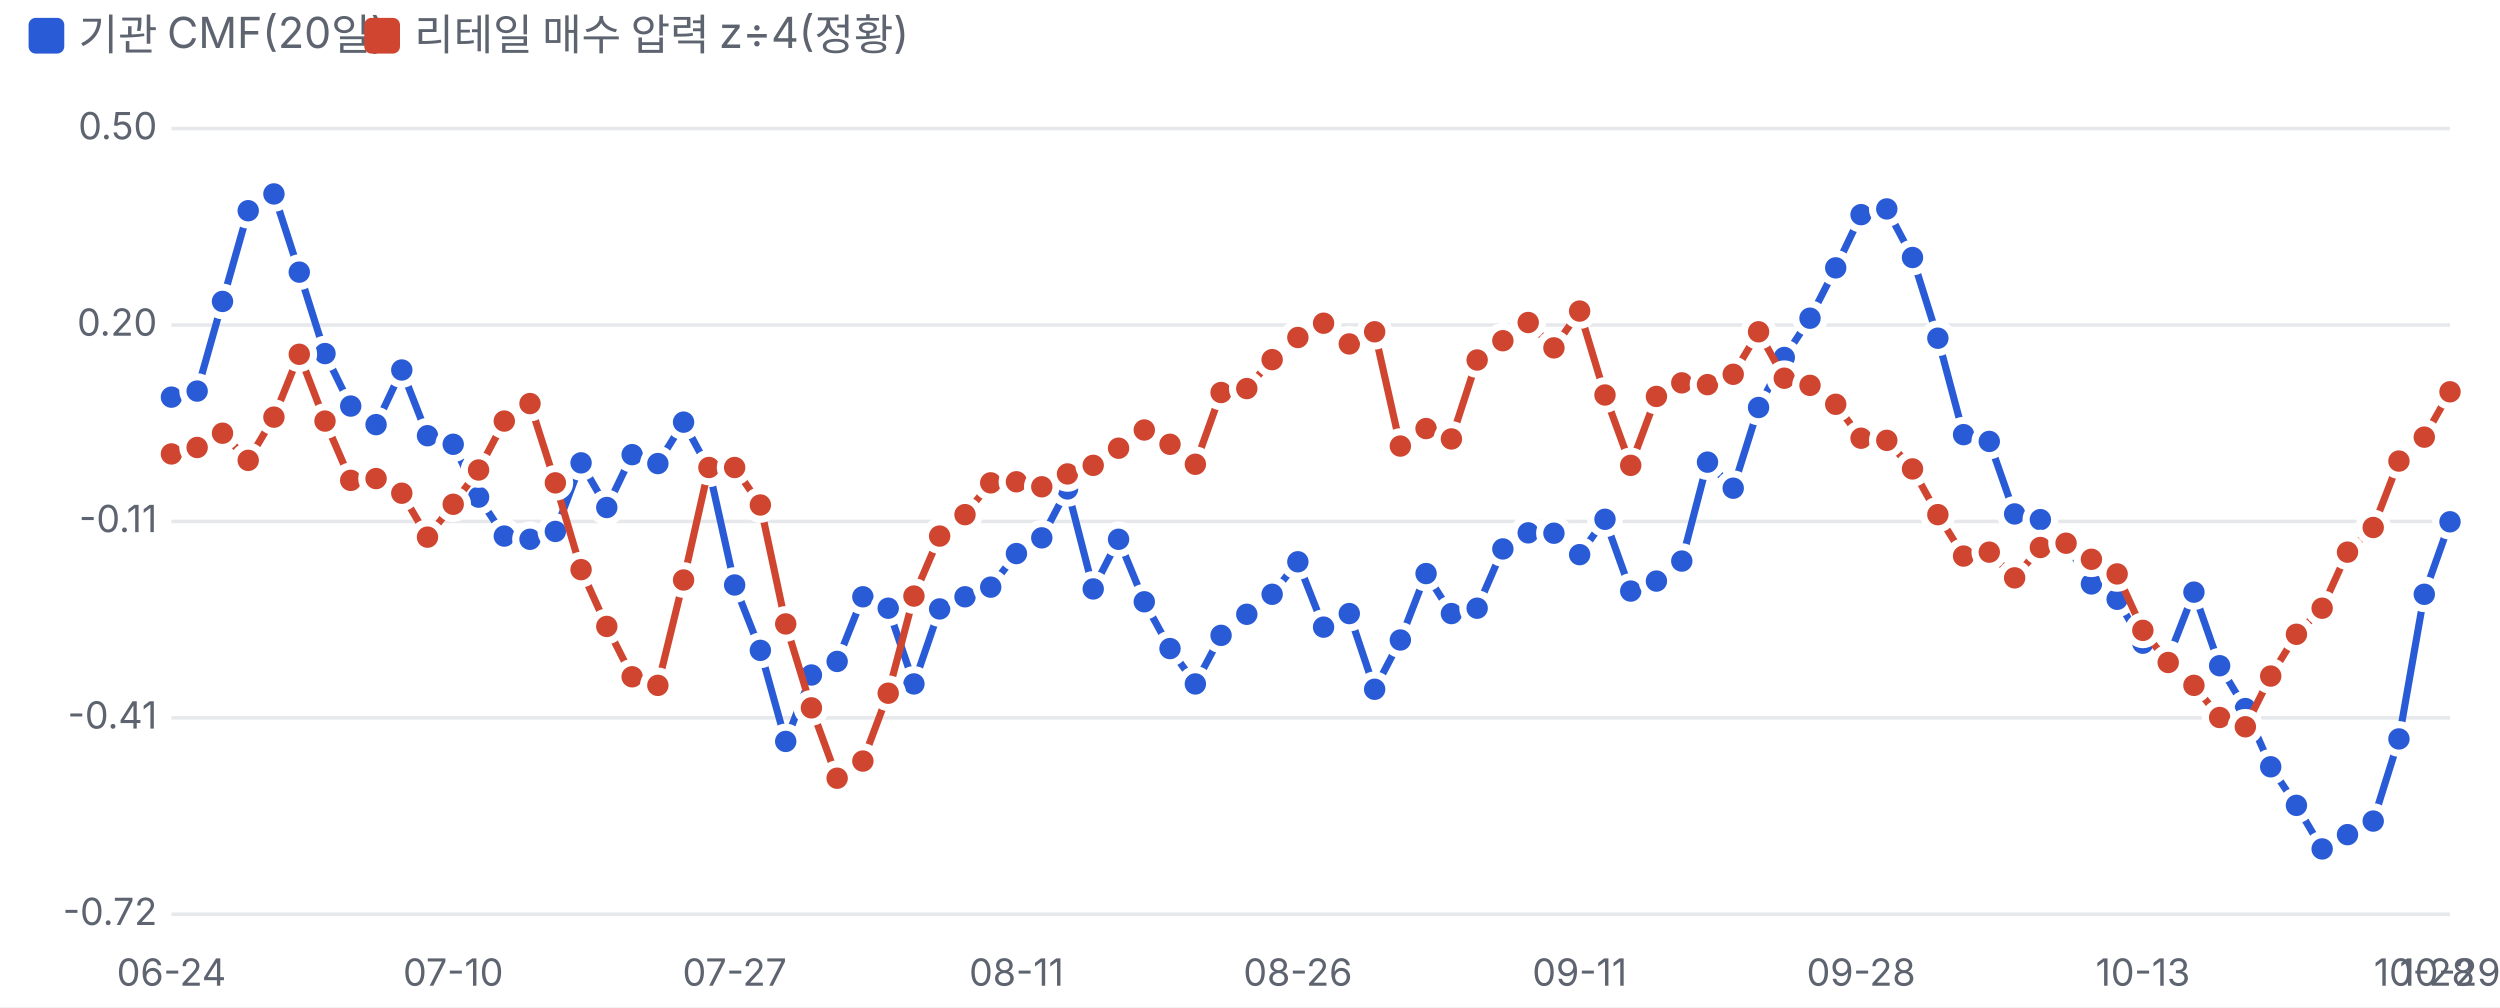
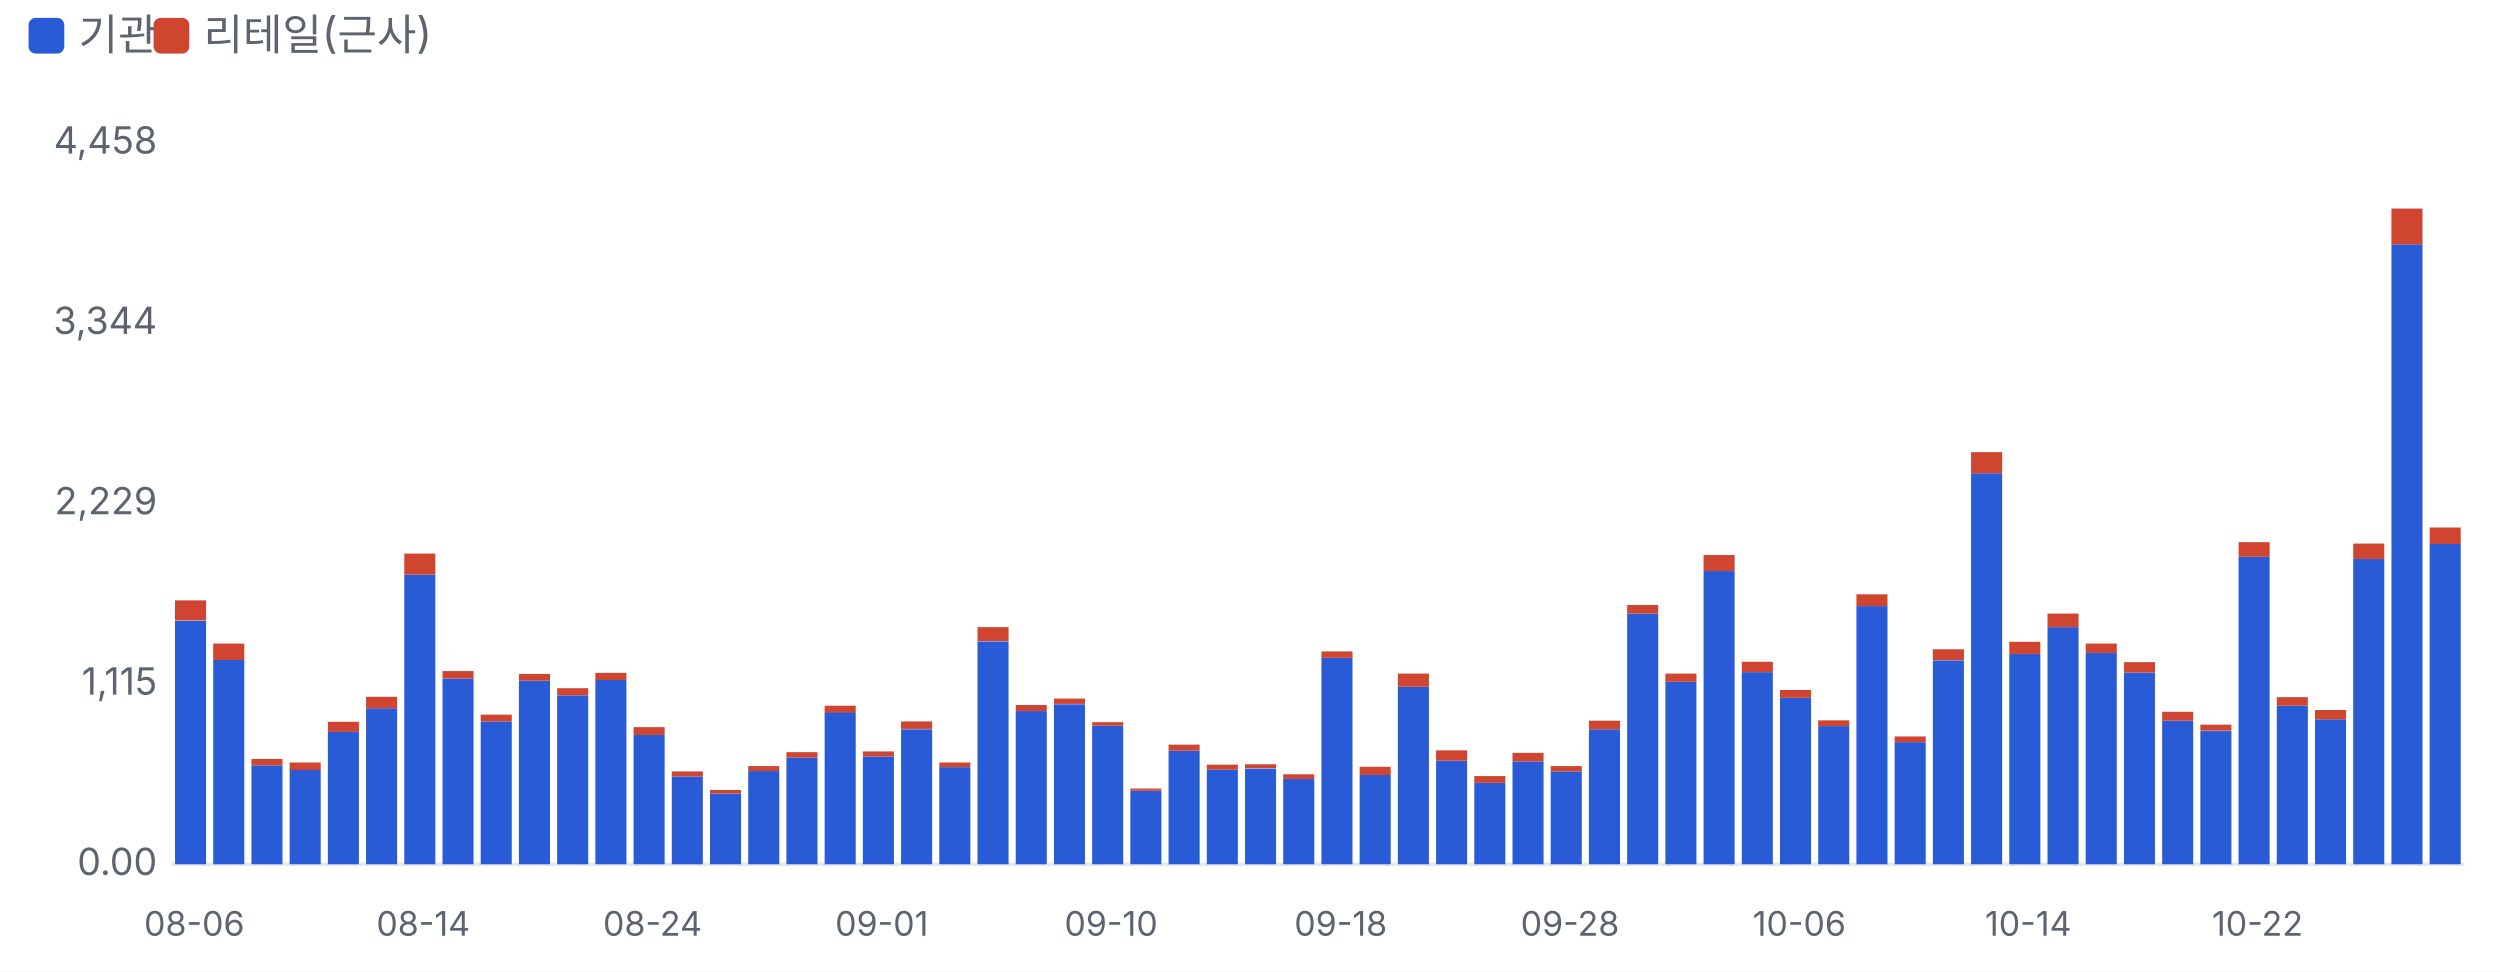
- <svg xmlns="http://www.w3.org/2000/svg" viewBox="0 0 700 282" width="700" height="282">
+ <svg xmlns="http://www.w3.org/2000/svg" viewBox="0 0 700 272" width="700" height="272">
  <style>text{fill:#5d6470;font-size:10.5px;font-family:-apple-system,'Apple SD Gothic Neo','Malgun Gothic',sans-serif}</style>
  <rect width="100%" height="100%" fill="#ffffff" />
  <rect x="8" y="5" width="10" height="10" rx="2" fill="#2a5bd7" />
-   <text x="22" y="14" style="font-size:12px">기관 CMF(20일)</text>
-   <rect x="102" y="5" width="10" height="10" rx="2" fill="#d0452f" />
-   <text x="116" y="14" style="font-size:12px">리테일 매수 압력 z÷4(정황)</text>
+   <text x="22" y="14" style="font-size:12px">기관</text>
+   <rect x="43" y="5" width="10" height="10" rx="2" fill="#d0452f" />
+   <text x="57" y="14" style="font-size:12px">리테일(근사)</text>
  <g transform="translate(0,22)">
-     <line x1="48" x2="686" y1="234.0" y2="234.0" stroke="#e6e8ec" />
-     <text x="44" y="237.0" text-anchor="end">-0.72</text>
-     <line x1="48" x2="686" y1="179.0" y2="179.0" stroke="#e6e8ec" />
-     <text x="44" y="182.0" text-anchor="end">-0.41</text>
-     <line x1="48" x2="686" y1="124.0" y2="124.0" stroke="#e6e8ec" />
-     <text x="44" y="127.0" text-anchor="end">-0.11</text>
-     <line x1="48" x2="686" y1="69.0" y2="69.0" stroke="#e6e8ec" />
-     <text x="44" y="72.0" text-anchor="end">0.20</text>
-     <line x1="48" x2="686" y1="14.0" y2="14.0" stroke="#e6e8ec" />
-     <text x="44" y="17.0" text-anchor="end">0.50</text>
-     <text x="48.0" y="254" text-anchor="middle">06-24</text>
-     <text x="126.9" y="254" text-anchor="middle">07-10</text>
-     <text x="205.7" y="254" text-anchor="middle">07-27</text>
-     <text x="284.6" y="254" text-anchor="middle">08-11</text>
-     <text x="363.4" y="254" text-anchor="middle">08-26</text>
-     <text x="442.3" y="254" text-anchor="middle">09-11</text>
-     <text x="521.1" y="254" text-anchor="middle">09-28</text>
-     <text x="600.0" y="254" text-anchor="middle">10-13</text>
-     <text x="678.8" y="254" text-anchor="middle">10-28</text>
-     <text x="686.0" y="254" text-anchor="middle">10-29</text>
-     <polyline fill="none" stroke="#2a5bd7" stroke-width="2" points="48.0,89.2 55.2,87.5 62.3,62.4 69.5,37.0 76.7,32.3 83.8,54.2 91.0,77.0 98.2,91.7 105.3,96.9 112.5,81.6 119.7,100.0 126.9,102.4 134.0,117.2 141.2,128.1 148.4,129.0 155.5,126.8 162.7,107.6 169.9,120.1 177.0,105.3 184.2,107.8 191.4,96.2 198.5,109.4 205.7,141.8 212.9,160.1 220.0,185.6 227.2,167.0 234.4,163.2 241.6,145.1 248.7,148.3 255.9,169.5 263.1,148.5 270.2,145.1 277.4,142.4 284.6,133.0 291.7,128.6 298.9,114.9 306.1,142.9 313.2,129.0 320.4,146.5 327.6,159.6 334.7,169.5 341.9,155.9 349.1,150.0 356.2,144.4 363.4,135.3 370.6,153.6 377.8,149.8 384.9,171.0 392.1,157.2 399.3,138.6 406.4,149.8 413.6,148.3 420.8,131.7 427.9,127.2 435.1,127.3 442.3,133.3 449.4,123.4 456.6,143.5 463.8,140.7 470.9,135.1 478.1,107.4 485.3,114.7 492.4,92.1 499.6,78.1 506.8,67.1 514.0,53.0 521.1,38.1 528.3,36.5 535.5,50.1 542.6,72.7 549.8,99.7 557.0,101.6 564.1,121.9 571.3,123.5 578.5,130.1 585.6,141.5 592.8,145.8 600.0,158.1 607.1,162.3 614.3,143.8 621.5,164.4 628.7,176.4 635.8,192.7 643.0,203.5 650.2,215.7 657.3,211.7 664.5,207.9 671.7,184.9 678.8,144.4 686.0,124.1" />
-     <circle cx="48.0" cy="89.2" r="4" fill="#2a5bd7" stroke="#fff" stroke-width="2" />
-     <circle cx="55.2" cy="87.5" r="4" fill="#2a5bd7" stroke="#fff" stroke-width="2" />
-     <circle cx="62.3" cy="62.4" r="4" fill="#2a5bd7" stroke="#fff" stroke-width="2" />
-     <circle cx="69.5" cy="37.0" r="4" fill="#2a5bd7" stroke="#fff" stroke-width="2" />
-     <circle cx="76.7" cy="32.3" r="4" fill="#2a5bd7" stroke="#fff" stroke-width="2" />
-     <circle cx="83.8" cy="54.2" r="4" fill="#2a5bd7" stroke="#fff" stroke-width="2" />
-     <circle cx="91.0" cy="77.0" r="4" fill="#2a5bd7" stroke="#fff" stroke-width="2" />
-     <circle cx="98.2" cy="91.7" r="4" fill="#2a5bd7" stroke="#fff" stroke-width="2" />
-     <circle cx="105.3" cy="96.9" r="4" fill="#2a5bd7" stroke="#fff" stroke-width="2" />
-     <circle cx="112.5" cy="81.6" r="4" fill="#2a5bd7" stroke="#fff" stroke-width="2" />
-     <circle cx="119.7" cy="100.0" r="4" fill="#2a5bd7" stroke="#fff" stroke-width="2" />
-     <circle cx="126.9" cy="102.4" r="4" fill="#2a5bd7" stroke="#fff" stroke-width="2" />
-     <circle cx="134.0" cy="117.2" r="4" fill="#2a5bd7" stroke="#fff" stroke-width="2" />
-     <circle cx="141.2" cy="128.1" r="4" fill="#2a5bd7" stroke="#fff" stroke-width="2" />
-     <circle cx="148.4" cy="129.0" r="4" fill="#2a5bd7" stroke="#fff" stroke-width="2" />
-     <circle cx="155.5" cy="126.8" r="4" fill="#2a5bd7" stroke="#fff" stroke-width="2" />
-     <circle cx="162.7" cy="107.6" r="4" fill="#2a5bd7" stroke="#fff" stroke-width="2" />
-     <circle cx="169.9" cy="120.1" r="4" fill="#2a5bd7" stroke="#fff" stroke-width="2" />
-     <circle cx="177.0" cy="105.3" r="4" fill="#2a5bd7" stroke="#fff" stroke-width="2" />
-     <circle cx="184.2" cy="107.8" r="4" fill="#2a5bd7" stroke="#fff" stroke-width="2" />
-     <circle cx="191.4" cy="96.2" r="4" fill="#2a5bd7" stroke="#fff" stroke-width="2" />
-     <circle cx="198.5" cy="109.4" r="4" fill="#2a5bd7" stroke="#fff" stroke-width="2" />
-     <circle cx="205.7" cy="141.8" r="4" fill="#2a5bd7" stroke="#fff" stroke-width="2" />
-     <circle cx="212.9" cy="160.1" r="4" fill="#2a5bd7" stroke="#fff" stroke-width="2" />
-     <circle cx="220.0" cy="185.6" r="4" fill="#2a5bd7" stroke="#fff" stroke-width="2" />
-     <circle cx="227.2" cy="167.0" r="4" fill="#2a5bd7" stroke="#fff" stroke-width="2" />
-     <circle cx="234.4" cy="163.2" r="4" fill="#2a5bd7" stroke="#fff" stroke-width="2" />
-     <circle cx="241.6" cy="145.1" r="4" fill="#2a5bd7" stroke="#fff" stroke-width="2" />
-     <circle cx="248.7" cy="148.3" r="4" fill="#2a5bd7" stroke="#fff" stroke-width="2" />
-     <circle cx="255.9" cy="169.5" r="4" fill="#2a5bd7" stroke="#fff" stroke-width="2" />
-     <circle cx="263.1" cy="148.5" r="4" fill="#2a5bd7" stroke="#fff" stroke-width="2" />
-     <circle cx="270.2" cy="145.1" r="4" fill="#2a5bd7" stroke="#fff" stroke-width="2" />
-     <circle cx="277.4" cy="142.4" r="4" fill="#2a5bd7" stroke="#fff" stroke-width="2" />
-     <circle cx="284.6" cy="133.0" r="4" fill="#2a5bd7" stroke="#fff" stroke-width="2" />
-     <circle cx="291.7" cy="128.6" r="4" fill="#2a5bd7" stroke="#fff" stroke-width="2" />
-     <circle cx="298.9" cy="114.9" r="4" fill="#2a5bd7" stroke="#fff" stroke-width="2" />
-     <circle cx="306.1" cy="142.9" r="4" fill="#2a5bd7" stroke="#fff" stroke-width="2" />
-     <circle cx="313.2" cy="129.0" r="4" fill="#2a5bd7" stroke="#fff" stroke-width="2" />
-     <circle cx="320.4" cy="146.5" r="4" fill="#2a5bd7" stroke="#fff" stroke-width="2" />
-     <circle cx="327.6" cy="159.6" r="4" fill="#2a5bd7" stroke="#fff" stroke-width="2" />
-     <circle cx="334.7" cy="169.5" r="4" fill="#2a5bd7" stroke="#fff" stroke-width="2" />
-     <circle cx="341.9" cy="155.9" r="4" fill="#2a5bd7" stroke="#fff" stroke-width="2" />
-     <circle cx="349.1" cy="150.0" r="4" fill="#2a5bd7" stroke="#fff" stroke-width="2" />
-     <circle cx="356.2" cy="144.4" r="4" fill="#2a5bd7" stroke="#fff" stroke-width="2" />
-     <circle cx="363.4" cy="135.3" r="4" fill="#2a5bd7" stroke="#fff" stroke-width="2" />
-     <circle cx="370.6" cy="153.6" r="4" fill="#2a5bd7" stroke="#fff" stroke-width="2" />
-     <circle cx="377.8" cy="149.8" r="4" fill="#2a5bd7" stroke="#fff" stroke-width="2" />
-     <circle cx="384.9" cy="171.0" r="4" fill="#2a5bd7" stroke="#fff" stroke-width="2" />
-     <circle cx="392.1" cy="157.2" r="4" fill="#2a5bd7" stroke="#fff" stroke-width="2" />
-     <circle cx="399.3" cy="138.6" r="4" fill="#2a5bd7" stroke="#fff" stroke-width="2" />
-     <circle cx="406.4" cy="149.8" r="4" fill="#2a5bd7" stroke="#fff" stroke-width="2" />
-     <circle cx="413.6" cy="148.3" r="4" fill="#2a5bd7" stroke="#fff" stroke-width="2" />
-     <circle cx="420.8" cy="131.7" r="4" fill="#2a5bd7" stroke="#fff" stroke-width="2" />
-     <circle cx="427.9" cy="127.2" r="4" fill="#2a5bd7" stroke="#fff" stroke-width="2" />
-     <circle cx="435.1" cy="127.3" r="4" fill="#2a5bd7" stroke="#fff" stroke-width="2" />
-     <circle cx="442.3" cy="133.3" r="4" fill="#2a5bd7" stroke="#fff" stroke-width="2" />
-     <circle cx="449.4" cy="123.4" r="4" fill="#2a5bd7" stroke="#fff" stroke-width="2" />
-     <circle cx="456.6" cy="143.5" r="4" fill="#2a5bd7" stroke="#fff" stroke-width="2" />
-     <circle cx="463.8" cy="140.7" r="4" fill="#2a5bd7" stroke="#fff" stroke-width="2" />
-     <circle cx="470.9" cy="135.1" r="4" fill="#2a5bd7" stroke="#fff" stroke-width="2" />
-     <circle cx="478.1" cy="107.4" r="4" fill="#2a5bd7" stroke="#fff" stroke-width="2" />
-     <circle cx="485.3" cy="114.7" r="4" fill="#2a5bd7" stroke="#fff" stroke-width="2" />
-     <circle cx="492.4" cy="92.1" r="4" fill="#2a5bd7" stroke="#fff" stroke-width="2" />
-     <circle cx="499.6" cy="78.1" r="4" fill="#2a5bd7" stroke="#fff" stroke-width="2" />
-     <circle cx="506.8" cy="67.1" r="4" fill="#2a5bd7" stroke="#fff" stroke-width="2" />
-     <circle cx="514.0" cy="53.0" r="4" fill="#2a5bd7" stroke="#fff" stroke-width="2" />
-     <circle cx="521.1" cy="38.1" r="4" fill="#2a5bd7" stroke="#fff" stroke-width="2" />
-     <circle cx="528.3" cy="36.5" r="4" fill="#2a5bd7" stroke="#fff" stroke-width="2" />
-     <circle cx="535.5" cy="50.1" r="4" fill="#2a5bd7" stroke="#fff" stroke-width="2" />
-     <circle cx="542.6" cy="72.7" r="4" fill="#2a5bd7" stroke="#fff" stroke-width="2" />
-     <circle cx="549.8" cy="99.7" r="4" fill="#2a5bd7" stroke="#fff" stroke-width="2" />
-     <circle cx="557.0" cy="101.6" r="4" fill="#2a5bd7" stroke="#fff" stroke-width="2" />
-     <circle cx="564.1" cy="121.9" r="4" fill="#2a5bd7" stroke="#fff" stroke-width="2" />
-     <circle cx="571.3" cy="123.5" r="4" fill="#2a5bd7" stroke="#fff" stroke-width="2" />
-     <circle cx="578.5" cy="130.1" r="4" fill="#2a5bd7" stroke="#fff" stroke-width="2" />
-     <circle cx="585.6" cy="141.5" r="4" fill="#2a5bd7" stroke="#fff" stroke-width="2" />
-     <circle cx="592.8" cy="145.8" r="4" fill="#2a5bd7" stroke="#fff" stroke-width="2" />
-     <circle cx="600.0" cy="158.1" r="4" fill="#2a5bd7" stroke="#fff" stroke-width="2" />
-     <circle cx="607.1" cy="162.3" r="4" fill="#2a5bd7" stroke="#fff" stroke-width="2" />
-     <circle cx="614.3" cy="143.8" r="4" fill="#2a5bd7" stroke="#fff" stroke-width="2" />
-     <circle cx="621.5" cy="164.4" r="4" fill="#2a5bd7" stroke="#fff" stroke-width="2" />
-     <circle cx="628.7" cy="176.4" r="4" fill="#2a5bd7" stroke="#fff" stroke-width="2" />
-     <circle cx="635.8" cy="192.7" r="4" fill="#2a5bd7" stroke="#fff" stroke-width="2" />
-     <circle cx="643.0" cy="203.5" r="4" fill="#2a5bd7" stroke="#fff" stroke-width="2" />
-     <circle cx="650.2" cy="215.7" r="4" fill="#2a5bd7" stroke="#fff" stroke-width="2" />
-     <circle cx="657.3" cy="211.7" r="4" fill="#2a5bd7" stroke="#fff" stroke-width="2" />
-     <circle cx="664.5" cy="207.9" r="4" fill="#2a5bd7" stroke="#fff" stroke-width="2" />
-     <circle cx="671.7" cy="184.9" r="4" fill="#2a5bd7" stroke="#fff" stroke-width="2" />
-     <circle cx="678.8" cy="144.4" r="4" fill="#2a5bd7" stroke="#fff" stroke-width="2" />
-     <circle cx="686.0" cy="124.1" r="4" fill="#2a5bd7" stroke="#fff" stroke-width="2" />
-     <polyline fill="none" stroke="#d0452f" stroke-width="2" points="48.0,105.1 55.2,103.3 62.3,99.3 69.5,106.9 76.7,94.8 83.8,77.2 91.0,95.9 98.2,112.5 105.3,112.0 112.5,116.1 119.7,128.4 126.9,119.2 134.0,109.6 141.2,95.9 148.4,91.0 155.5,113.2 162.7,137.5 169.9,153.4 177.0,167.5 184.2,169.9 191.4,140.4 198.5,108.9 205.7,108.9 212.9,119.4 220.0,152.7 227.2,176.2 234.4,195.9 241.6,191.1 248.7,172.1 255.9,144.9 263.1,128.1 270.2,122.1 277.4,113.2 284.6,112.9 291.7,114.3 298.9,110.7 306.1,108.3 313.2,103.5 320.4,98.4 327.6,102.4 334.7,108.0 341.9,87.9 349.1,86.8 356.2,78.7 363.4,72.5 370.6,68.5 377.8,74.3 384.9,70.9 392.1,102.9 399.3,98.0 406.4,100.9 413.6,78.8 420.8,73.4 427.9,68.3 435.1,75.4 442.3,65.1 449.4,88.6 456.6,108.3 463.8,89.0 470.9,85.2 478.1,85.7 485.3,82.8 492.4,70.9 499.6,83.9 506.8,85.9 514.0,91.2 521.1,100.7 528.3,101.3 535.5,109.3 542.6,122.1 549.8,133.7 557.0,132.6 564.1,139.8 571.3,131.3 578.5,130.1 585.6,134.6 592.8,138.7 600.0,154.5 607.1,163.5 614.3,169.9 621.5,178.9 628.7,181.5 635.8,167.3 643.0,155.6 650.2,148.3 657.3,132.6 664.5,125.7 671.7,107.1 678.8,100.4 686.0,87.7" />
-     <circle cx="48.0" cy="105.1" r="4" fill="#d0452f" stroke="#fff" stroke-width="2" />
-     <circle cx="55.2" cy="103.3" r="4" fill="#d0452f" stroke="#fff" stroke-width="2" />
-     <circle cx="62.3" cy="99.3" r="4" fill="#d0452f" stroke="#fff" stroke-width="2" />
-     <circle cx="69.5" cy="106.9" r="4" fill="#d0452f" stroke="#fff" stroke-width="2" />
-     <circle cx="76.7" cy="94.8" r="4" fill="#d0452f" stroke="#fff" stroke-width="2" />
-     <circle cx="83.8" cy="77.2" r="4" fill="#d0452f" stroke="#fff" stroke-width="2" />
-     <circle cx="91.0" cy="95.9" r="4" fill="#d0452f" stroke="#fff" stroke-width="2" />
-     <circle cx="98.2" cy="112.5" r="4" fill="#d0452f" stroke="#fff" stroke-width="2" />
-     <circle cx="105.3" cy="112.0" r="4" fill="#d0452f" stroke="#fff" stroke-width="2" />
-     <circle cx="112.5" cy="116.1" r="4" fill="#d0452f" stroke="#fff" stroke-width="2" />
-     <circle cx="119.7" cy="128.4" r="4" fill="#d0452f" stroke="#fff" stroke-width="2" />
-     <circle cx="126.9" cy="119.2" r="4" fill="#d0452f" stroke="#fff" stroke-width="2" />
-     <circle cx="134.0" cy="109.6" r="4" fill="#d0452f" stroke="#fff" stroke-width="2" />
-     <circle cx="141.2" cy="95.9" r="4" fill="#d0452f" stroke="#fff" stroke-width="2" />
-     <circle cx="148.4" cy="91.0" r="4" fill="#d0452f" stroke="#fff" stroke-width="2" />
-     <circle cx="155.5" cy="113.2" r="4" fill="#d0452f" stroke="#fff" stroke-width="2" />
-     <circle cx="162.7" cy="137.5" r="4" fill="#d0452f" stroke="#fff" stroke-width="2" />
-     <circle cx="169.9" cy="153.4" r="4" fill="#d0452f" stroke="#fff" stroke-width="2" />
-     <circle cx="177.0" cy="167.5" r="4" fill="#d0452f" stroke="#fff" stroke-width="2" />
-     <circle cx="184.2" cy="169.9" r="4" fill="#d0452f" stroke="#fff" stroke-width="2" />
-     <circle cx="191.4" cy="140.4" r="4" fill="#d0452f" stroke="#fff" stroke-width="2" />
-     <circle cx="198.5" cy="108.9" r="4" fill="#d0452f" stroke="#fff" stroke-width="2" />
-     <circle cx="205.7" cy="108.9" r="4" fill="#d0452f" stroke="#fff" stroke-width="2" />
-     <circle cx="212.9" cy="119.4" r="4" fill="#d0452f" stroke="#fff" stroke-width="2" />
-     <circle cx="220.0" cy="152.7" r="4" fill="#d0452f" stroke="#fff" stroke-width="2" />
-     <circle cx="227.2" cy="176.2" r="4" fill="#d0452f" stroke="#fff" stroke-width="2" />
-     <circle cx="234.4" cy="195.9" r="4" fill="#d0452f" stroke="#fff" stroke-width="2" />
-     <circle cx="241.6" cy="191.1" r="4" fill="#d0452f" stroke="#fff" stroke-width="2" />
-     <circle cx="248.7" cy="172.1" r="4" fill="#d0452f" stroke="#fff" stroke-width="2" />
-     <circle cx="255.9" cy="144.9" r="4" fill="#d0452f" stroke="#fff" stroke-width="2" />
-     <circle cx="263.1" cy="128.1" r="4" fill="#d0452f" stroke="#fff" stroke-width="2" />
-     <circle cx="270.2" cy="122.1" r="4" fill="#d0452f" stroke="#fff" stroke-width="2" />
-     <circle cx="277.4" cy="113.2" r="4" fill="#d0452f" stroke="#fff" stroke-width="2" />
-     <circle cx="284.6" cy="112.9" r="4" fill="#d0452f" stroke="#fff" stroke-width="2" />
-     <circle cx="291.7" cy="114.3" r="4" fill="#d0452f" stroke="#fff" stroke-width="2" />
-     <circle cx="298.9" cy="110.7" r="4" fill="#d0452f" stroke="#fff" stroke-width="2" />
-     <circle cx="306.1" cy="108.3" r="4" fill="#d0452f" stroke="#fff" stroke-width="2" />
-     <circle cx="313.2" cy="103.5" r="4" fill="#d0452f" stroke="#fff" stroke-width="2" />
-     <circle cx="320.4" cy="98.4" r="4" fill="#d0452f" stroke="#fff" stroke-width="2" />
-     <circle cx="327.6" cy="102.4" r="4" fill="#d0452f" stroke="#fff" stroke-width="2" />
-     <circle cx="334.7" cy="108.0" r="4" fill="#d0452f" stroke="#fff" stroke-width="2" />
-     <circle cx="341.9" cy="87.9" r="4" fill="#d0452f" stroke="#fff" stroke-width="2" />
-     <circle cx="349.1" cy="86.8" r="4" fill="#d0452f" stroke="#fff" stroke-width="2" />
-     <circle cx="356.2" cy="78.7" r="4" fill="#d0452f" stroke="#fff" stroke-width="2" />
-     <circle cx="363.4" cy="72.5" r="4" fill="#d0452f" stroke="#fff" stroke-width="2" />
-     <circle cx="370.6" cy="68.5" r="4" fill="#d0452f" stroke="#fff" stroke-width="2" />
-     <circle cx="377.8" cy="74.3" r="4" fill="#d0452f" stroke="#fff" stroke-width="2" />
-     <circle cx="384.9" cy="70.9" r="4" fill="#d0452f" stroke="#fff" stroke-width="2" />
-     <circle cx="392.1" cy="102.9" r="4" fill="#d0452f" stroke="#fff" stroke-width="2" />
-     <circle cx="399.3" cy="98.0" r="4" fill="#d0452f" stroke="#fff" stroke-width="2" />
-     <circle cx="406.4" cy="100.9" r="4" fill="#d0452f" stroke="#fff" stroke-width="2" />
-     <circle cx="413.6" cy="78.8" r="4" fill="#d0452f" stroke="#fff" stroke-width="2" />
-     <circle cx="420.8" cy="73.4" r="4" fill="#d0452f" stroke="#fff" stroke-width="2" />
-     <circle cx="427.9" cy="68.3" r="4" fill="#d0452f" stroke="#fff" stroke-width="2" />
-     <circle cx="435.1" cy="75.4" r="4" fill="#d0452f" stroke="#fff" stroke-width="2" />
-     <circle cx="442.3" cy="65.1" r="4" fill="#d0452f" stroke="#fff" stroke-width="2" />
-     <circle cx="449.4" cy="88.6" r="4" fill="#d0452f" stroke="#fff" stroke-width="2" />
-     <circle cx="456.6" cy="108.3" r="4" fill="#d0452f" stroke="#fff" stroke-width="2" />
-     <circle cx="463.8" cy="89.0" r="4" fill="#d0452f" stroke="#fff" stroke-width="2" />
-     <circle cx="470.9" cy="85.2" r="4" fill="#d0452f" stroke="#fff" stroke-width="2" />
-     <circle cx="478.1" cy="85.7" r="4" fill="#d0452f" stroke="#fff" stroke-width="2" />
-     <circle cx="485.3" cy="82.8" r="4" fill="#d0452f" stroke="#fff" stroke-width="2" />
-     <circle cx="492.4" cy="70.9" r="4" fill="#d0452f" stroke="#fff" stroke-width="2" />
-     <circle cx="499.6" cy="83.9" r="4" fill="#d0452f" stroke="#fff" stroke-width="2" />
-     <circle cx="506.8" cy="85.9" r="4" fill="#d0452f" stroke="#fff" stroke-width="2" />
-     <circle cx="514.0" cy="91.2" r="4" fill="#d0452f" stroke="#fff" stroke-width="2" />
-     <circle cx="521.1" cy="100.7" r="4" fill="#d0452f" stroke="#fff" stroke-width="2" />
-     <circle cx="528.3" cy="101.3" r="4" fill="#d0452f" stroke="#fff" stroke-width="2" />
-     <circle cx="535.5" cy="109.3" r="4" fill="#d0452f" stroke="#fff" stroke-width="2" />
-     <circle cx="542.6" cy="122.1" r="4" fill="#d0452f" stroke="#fff" stroke-width="2" />
-     <circle cx="549.8" cy="133.7" r="4" fill="#d0452f" stroke="#fff" stroke-width="2" />
-     <circle cx="557.0" cy="132.6" r="4" fill="#d0452f" stroke="#fff" stroke-width="2" />
-     <circle cx="564.1" cy="139.8" r="4" fill="#d0452f" stroke="#fff" stroke-width="2" />
-     <circle cx="571.3" cy="131.3" r="4" fill="#d0452f" stroke="#fff" stroke-width="2" />
-     <circle cx="578.5" cy="130.1" r="4" fill="#d0452f" stroke="#fff" stroke-width="2" />
-     <circle cx="585.6" cy="134.6" r="4" fill="#d0452f" stroke="#fff" stroke-width="2" />
-     <circle cx="592.8" cy="138.7" r="4" fill="#d0452f" stroke="#fff" stroke-width="2" />
-     <circle cx="600.0" cy="154.5" r="4" fill="#d0452f" stroke="#fff" stroke-width="2" />
-     <circle cx="607.1" cy="163.5" r="4" fill="#d0452f" stroke="#fff" stroke-width="2" />
-     <circle cx="614.3" cy="169.9" r="4" fill="#d0452f" stroke="#fff" stroke-width="2" />
-     <circle cx="621.5" cy="178.9" r="4" fill="#d0452f" stroke="#fff" stroke-width="2" />
-     <circle cx="628.7" cy="181.5" r="4" fill="#d0452f" stroke="#fff" stroke-width="2" />
-     <circle cx="635.8" cy="167.3" r="4" fill="#d0452f" stroke="#fff" stroke-width="2" />
-     <circle cx="643.0" cy="155.6" r="4" fill="#d0452f" stroke="#fff" stroke-width="2" />
-     <circle cx="650.2" cy="148.3" r="4" fill="#d0452f" stroke="#fff" stroke-width="2" />
-     <circle cx="657.3" cy="132.6" r="4" fill="#d0452f" stroke="#fff" stroke-width="2" />
-     <circle cx="664.5" cy="125.7" r="4" fill="#d0452f" stroke="#fff" stroke-width="2" />
-     <circle cx="671.7" cy="107.1" r="4" fill="#d0452f" stroke="#fff" stroke-width="2" />
-     <circle cx="678.8" cy="100.4" r="4" fill="#d0452f" stroke="#fff" stroke-width="2" />
-     <circle cx="686.0" cy="87.7" r="4" fill="#d0452f" stroke="#fff" stroke-width="2" />
+     <line x1="48" x2="690" y1="220.0" y2="220.0" stroke="#e6e8ec" />
+     <text x="44" y="223.0" text-anchor="end">0.00</text>
+     <text x="44" y="172.5" text-anchor="end">1,115</text>
+     <text x="44" y="122.0" text-anchor="end">2,229</text>
+     <text x="44" y="71.5" text-anchor="end">3,344</text>
+     <text x="44" y="21.0" text-anchor="end">4,458</text>
+     <rect x="49.0" y="151.8" width="8.7" height="68.2" fill="#2a5bd7" />
+     <rect x="49.0" y="146.1" width="8.7" height="5.6" fill="#d0452f" />
+     <text x="54.4" y="240" text-anchor="middle" style="font-size:9.5px">08-06</text>
+     <rect x="59.7" y="162.8" width="8.7" height="57.2" fill="#2a5bd7" />
+     <rect x="59.7" y="158.2" width="8.7" height="4.6" fill="#d0452f" />
+     <rect x="70.4" y="192.3" width="8.7" height="27.7" fill="#2a5bd7" />
+     <rect x="70.4" y="190.5" width="8.7" height="1.8" fill="#d0452f" />
+     <rect x="81.1" y="193.5" width="8.7" height="26.5" fill="#2a5bd7" />
+     <rect x="81.1" y="191.5" width="8.7" height="2.1" fill="#d0452f" />
+     <rect x="91.8" y="182.8" width="8.7" height="37.2" fill="#2a5bd7" />
+     <rect x="91.8" y="180.1" width="8.7" height="2.8" fill="#d0452f" />
+     <rect x="102.5" y="176.3" width="8.7" height="43.7" fill="#2a5bd7" />
+     <rect x="102.5" y="173.1" width="8.7" height="3.2" fill="#d0452f" />
+     <rect x="113.2" y="138.9" width="8.7" height="81.1" fill="#2a5bd7" />
+     <rect x="113.2" y="133.0" width="8.7" height="5.9" fill="#d0452f" />
+     <text x="118.5" y="240" text-anchor="middle" style="font-size:9.5px">08-14</text>
+     <rect x="123.9" y="168.0" width="8.7" height="52.0" fill="#2a5bd7" />
+     <rect x="123.9" y="165.9" width="8.7" height="2.1" fill="#d0452f" />
+     <rect x="134.6" y="180.0" width="8.7" height="40.0" fill="#2a5bd7" />
+     <rect x="134.6" y="178.1" width="8.7" height="1.9" fill="#d0452f" />
+     <rect x="145.3" y="168.6" width="8.7" height="51.4" fill="#2a5bd7" />
+     <rect x="145.3" y="166.7" width="8.7" height="1.9" fill="#d0452f" />
+     <rect x="156.0" y="172.7" width="8.7" height="47.3" fill="#2a5bd7" />
+     <rect x="156.0" y="170.7" width="8.7" height="2.0" fill="#d0452f" />
+     <rect x="166.7" y="168.4" width="8.7" height="51.6" fill="#2a5bd7" />
+     <rect x="166.7" y="166.4" width="8.7" height="2.0" fill="#d0452f" />
+     <rect x="177.4" y="183.8" width="8.7" height="36.2" fill="#2a5bd7" />
+     <rect x="177.4" y="181.6" width="8.7" height="2.2" fill="#d0452f" />
+     <text x="182.7" y="240" text-anchor="middle" style="font-size:9.5px">08-24</text>
+     <rect x="188.1" y="195.4" width="8.7" height="24.6" fill="#2a5bd7" />
+     <rect x="188.1" y="194.0" width="8.7" height="1.4" fill="#d0452f" />
+     <rect x="198.8" y="200.2" width="8.7" height="19.8" fill="#2a5bd7" />
+     <rect x="198.8" y="199.2" width="8.7" height="1.0" fill="#d0452f" />
+     <rect x="209.5" y="193.9" width="8.7" height="26.1" fill="#2a5bd7" />
+     <rect x="209.5" y="192.5" width="8.7" height="1.4" fill="#d0452f" />
+     <rect x="220.2" y="190.1" width="8.7" height="29.9" fill="#2a5bd7" />
+     <rect x="220.2" y="188.6" width="8.7" height="1.5" fill="#d0452f" />
+     <rect x="230.9" y="177.4" width="8.7" height="42.6" fill="#2a5bd7" />
+     <rect x="230.9" y="175.6" width="8.7" height="1.9" fill="#d0452f" />
+     <rect x="241.6" y="189.8" width="8.7" height="30.2" fill="#2a5bd7" />
+     <rect x="241.6" y="188.4" width="8.7" height="1.4" fill="#d0452f" />
+     <text x="246.9" y="240" text-anchor="middle" style="font-size:9.5px">09-01</text>
+     <rect x="252.3" y="182.2" width="8.7" height="37.8" fill="#2a5bd7" />
+     <rect x="252.3" y="180.0" width="8.7" height="2.1" fill="#d0452f" />
+     <rect x="263.0" y="192.8" width="8.7" height="27.2" fill="#2a5bd7" />
+     <rect x="263.0" y="191.5" width="8.7" height="1.3" fill="#d0452f" />
+     <rect x="273.7" y="157.6" width="8.7" height="62.4" fill="#2a5bd7" />
+     <rect x="273.7" y="153.6" width="8.7" height="3.9" fill="#d0452f" />
+     <rect x="284.4" y="177.1" width="8.7" height="42.9" fill="#2a5bd7" />
+     <rect x="284.4" y="175.4" width="8.7" height="1.7" fill="#d0452f" />
+     <rect x="295.1" y="175.2" width="8.7" height="44.8" fill="#2a5bd7" />
+     <rect x="295.1" y="173.6" width="8.7" height="1.5" fill="#d0452f" />
+     <rect x="305.8" y="181.2" width="8.7" height="38.8" fill="#2a5bd7" />
+     <rect x="305.8" y="180.2" width="8.7" height="1.0" fill="#d0452f" />
+     <text x="311.1" y="240" text-anchor="middle" style="font-size:9.5px">09-10</text>
+     <rect x="316.5" y="199.4" width="8.7" height="20.6" fill="#2a5bd7" />
+     <rect x="316.5" y="198.8" width="8.7" height="0.6" fill="#d0452f" />
+     <rect x="327.2" y="188.2" width="8.7" height="31.8" fill="#2a5bd7" />
+     <rect x="327.2" y="186.5" width="8.7" height="1.7" fill="#d0452f" />
+     <rect x="337.9" y="193.5" width="8.7" height="26.5" fill="#2a5bd7" />
+     <rect x="337.9" y="192.1" width="8.7" height="1.4" fill="#d0452f" />
+     <rect x="348.6" y="193.2" width="8.7" height="26.8" fill="#2a5bd7" />
+     <rect x="348.6" y="192.0" width="8.7" height="1.1" fill="#d0452f" />
+     <rect x="359.3" y="196.1" width="8.7" height="23.9" fill="#2a5bd7" />
+     <rect x="359.3" y="194.8" width="8.7" height="1.3" fill="#d0452f" />
+     <rect x="370.0" y="162.2" width="8.7" height="57.8" fill="#2a5bd7" />
+     <rect x="370.0" y="160.4" width="8.7" height="1.8" fill="#d0452f" />
+     <text x="375.4" y="240" text-anchor="middle" style="font-size:9.5px">09-18</text>
+     <rect x="380.7" y="194.9" width="8.7" height="25.1" fill="#2a5bd7" />
+     <rect x="380.7" y="192.7" width="8.7" height="2.3" fill="#d0452f" />
+     <rect x="391.4" y="170.3" width="8.7" height="49.7" fill="#2a5bd7" />
+     <rect x="391.4" y="166.6" width="8.7" height="3.7" fill="#d0452f" />
+     <rect x="402.1" y="191.0" width="8.7" height="29.0" fill="#2a5bd7" />
+     <rect x="402.1" y="188.1" width="8.7" height="2.9" fill="#d0452f" />
+     <rect x="412.8" y="197.2" width="8.7" height="22.8" fill="#2a5bd7" />
+     <rect x="412.8" y="195.3" width="8.7" height="1.9" fill="#d0452f" />
+     <rect x="423.5" y="191.2" width="8.7" height="28.8" fill="#2a5bd7" />
+     <rect x="423.5" y="188.8" width="8.7" height="2.4" fill="#d0452f" />
+     <rect x="434.2" y="194.0" width="8.7" height="26.0" fill="#2a5bd7" />
+     <rect x="434.2" y="192.5" width="8.7" height="1.5" fill="#d0452f" />
+     <text x="439.6" y="240" text-anchor="middle" style="font-size:9.5px">09-28</text>
+     <rect x="444.9" y="182.2" width="8.7" height="37.8" fill="#2a5bd7" />
+     <rect x="444.9" y="179.8" width="8.7" height="2.4" fill="#d0452f" />
+     <rect x="455.6" y="149.8" width="8.7" height="70.2" fill="#2a5bd7" />
+     <rect x="455.6" y="147.4" width="8.7" height="2.4" fill="#d0452f" />
+     <rect x="466.3" y="168.9" width="8.7" height="51.1" fill="#2a5bd7" />
+     <rect x="466.3" y="166.6" width="8.7" height="2.3" fill="#d0452f" />
+     <rect x="477.0" y="137.9" width="8.7" height="82.1" fill="#2a5bd7" />
+     <rect x="477.0" y="133.4" width="8.7" height="4.5" fill="#d0452f" />
+     <rect x="487.7" y="166.2" width="8.7" height="53.8" fill="#2a5bd7" />
+     <rect x="487.7" y="163.3" width="8.7" height="2.9" fill="#d0452f" />
+     <rect x="498.4" y="173.4" width="8.7" height="46.6" fill="#2a5bd7" />
+     <rect x="498.4" y="171.2" width="8.7" height="2.2" fill="#d0452f" />
+     <text x="503.8" y="240" text-anchor="middle" style="font-size:9.5px">10-06</text>
+     <rect x="509.1" y="181.3" width="8.7" height="38.7" fill="#2a5bd7" />
+     <rect x="509.1" y="179.7" width="8.7" height="1.6" fill="#d0452f" />
+     <rect x="519.8" y="147.7" width="8.7" height="72.3" fill="#2a5bd7" />
+     <rect x="519.8" y="144.4" width="8.7" height="3.3" fill="#d0452f" />
+     <rect x="530.5" y="185.8" width="8.7" height="34.2" fill="#2a5bd7" />
+     <rect x="530.5" y="184.2" width="8.7" height="1.6" fill="#d0452f" />
+     <rect x="541.2" y="162.9" width="8.7" height="57.1" fill="#2a5bd7" />
+     <rect x="541.2" y="159.8" width="8.7" height="3.0" fill="#d0452f" />
+     <rect x="551.9" y="110.5" width="8.7" height="109.5" fill="#2a5bd7" />
+     <rect x="551.9" y="104.6" width="8.7" height="5.9" fill="#d0452f" />
+     <rect x="562.6" y="161.1" width="8.7" height="58.9" fill="#2a5bd7" />
+     <rect x="562.6" y="157.7" width="8.7" height="3.4" fill="#d0452f" />
+     <text x="567.9" y="240" text-anchor="middle" style="font-size:9.5px">10-14</text>
+     <rect x="573.3" y="153.6" width="8.7" height="66.4" fill="#2a5bd7" />
+     <rect x="573.3" y="149.8" width="8.7" height="3.8" fill="#d0452f" />
+     <rect x="584.0" y="160.7" width="8.7" height="59.3" fill="#2a5bd7" />
+     <rect x="584.0" y="158.2" width="8.7" height="2.6" fill="#d0452f" />
+     <rect x="594.7" y="166.3" width="8.7" height="53.7" fill="#2a5bd7" />
+     <rect x="594.7" y="163.4" width="8.7" height="2.9" fill="#d0452f" />
+     <rect x="605.4" y="179.8" width="8.7" height="40.2" fill="#2a5bd7" />
+     <rect x="605.4" y="177.3" width="8.7" height="2.5" fill="#d0452f" />
+     <rect x="616.1" y="182.7" width="8.7" height="37.3" fill="#2a5bd7" />
+     <rect x="616.1" y="180.9" width="8.7" height="1.7" fill="#d0452f" />
+     <rect x="626.8" y="133.9" width="8.7" height="86.1" fill="#2a5bd7" />
+     <rect x="626.8" y="129.8" width="8.7" height="4.1" fill="#d0452f" />
+     <text x="632.1" y="240" text-anchor="middle" style="font-size:9.5px">10-22</text>
+     <rect x="637.5" y="175.6" width="8.7" height="44.4" fill="#2a5bd7" />
+     <rect x="637.5" y="173.2" width="8.7" height="2.4" fill="#d0452f" />
+     <rect x="648.2" y="179.4" width="8.7" height="40.6" fill="#2a5bd7" />
+     <rect x="648.2" y="176.8" width="8.7" height="2.6" fill="#d0452f" />
+     <rect x="658.9" y="134.4" width="8.7" height="85.6" fill="#2a5bd7" />
+     <rect x="658.9" y="130.2" width="8.7" height="4.3" fill="#d0452f" />
+     <rect x="669.6" y="46.4" width="8.7" height="173.6" fill="#2a5bd7" />
+     <rect x="669.6" y="36.4" width="8.7" height="10.0" fill="#d0452f" />
+     <rect x="680.3" y="130.2" width="8.7" height="89.8" fill="#2a5bd7" />
+     <rect x="680.3" y="125.7" width="8.7" height="4.6" fill="#d0452f" />
  </g>
</svg>
